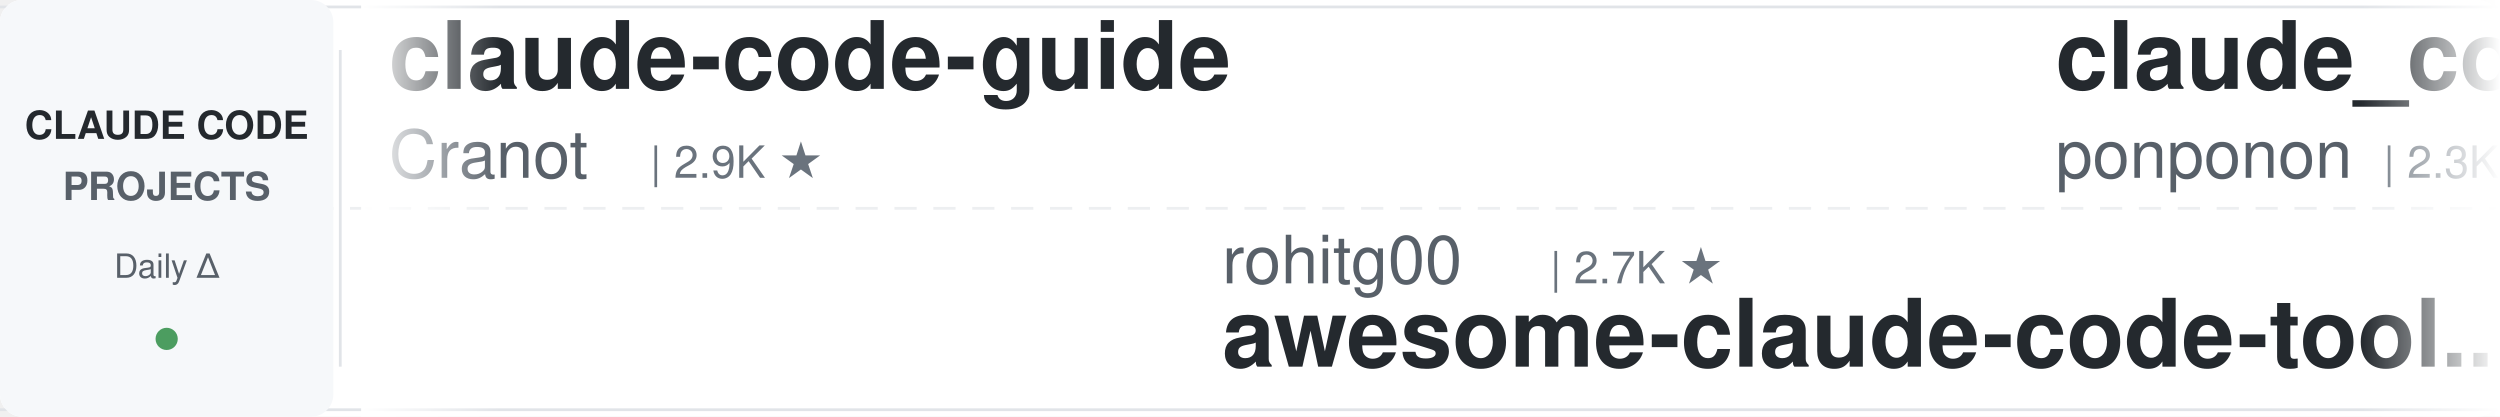
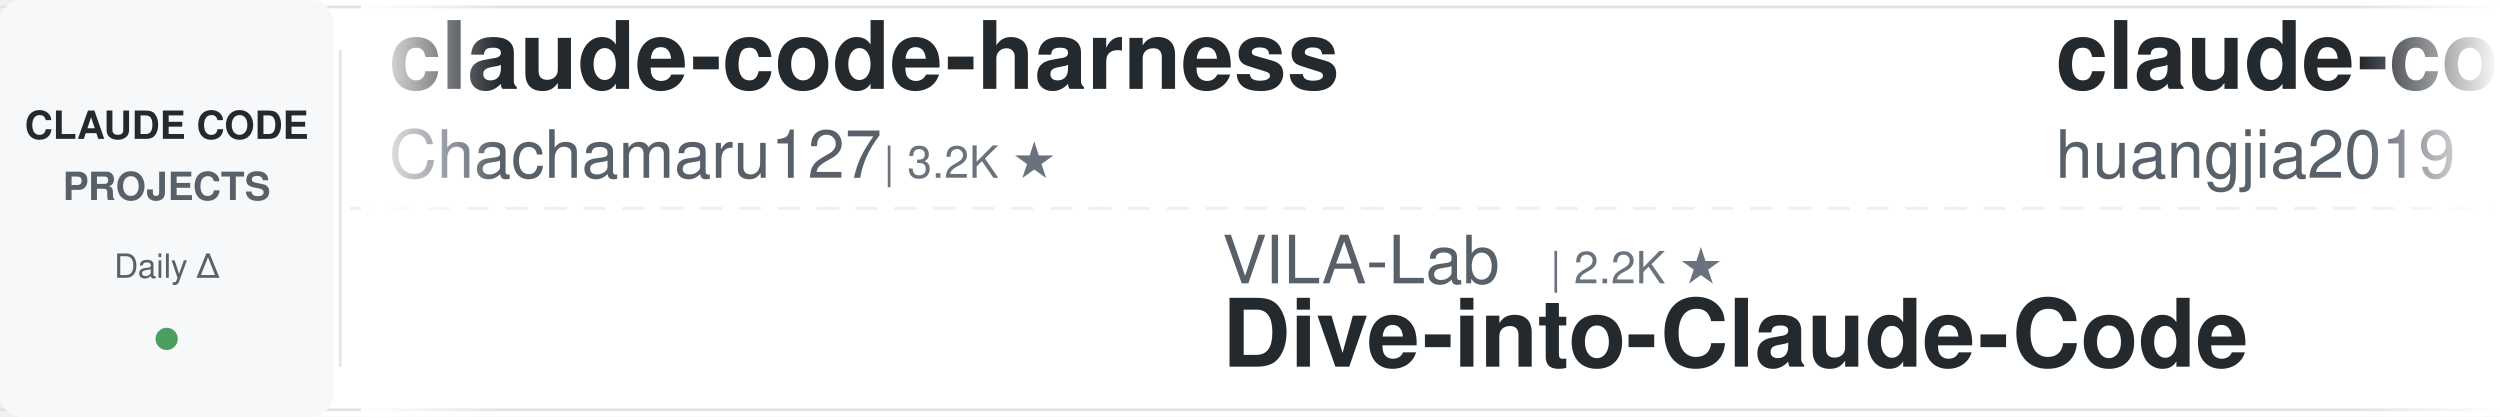
<svg xmlns="http://www.w3.org/2000/svg" width="900" height="150">
  <defs>
    <linearGradient id="leftFade" x1="0%" y1="0%" x2="100%" y2="0%">
      <stop offset="0%" style="stop-color:#ffffff;stop-opacity:1" />
      <stop offset="100%" style="stop-color:#ffffff;stop-opacity:0" />
    </linearGradient>
    <linearGradient id="rightFade" x1="0%" y1="0%" x2="100%" y2="0%">
      <stop offset="0%" style="stop-color:#ffffff;stop-opacity:0" />
      <stop offset="100%" style="stop-color:#ffffff;stop-opacity:1" />
    </linearGradient>
  </defs>
  <rect width="900" height="150" fill="#ffffff" rx="8" />
  <rect x="0" y="2" width="900" height="1" fill="#e1e4e8" />
  <rect x="0" y="147" width="900" height="1" fill="#e1e4e8" />
  <line x1="0" y1="75" x2="900" y2="75" stroke="#e1e4e8" stroke-width="1" stroke-dasharray="8 6" opacity="0.6" />
  <rect x="0" y="0" width="120" height="150" fill="#f6f8fa" rx="8" />
  <text x="60" y="50" font-family="-apple-system, BlinkMacSystemFont, 'Segoe UI', Helvetica, Arial, sans-serif" font-size="14" font-weight="600" fill="#24292e" text-anchor="middle">CLAUDE CODE</text>
  <text x="60" y="72" font-family="-apple-system, BlinkMacSystemFont, 'Segoe UI', Helvetica, Arial, sans-serif" font-size="14" font-weight="600" fill="#586069" text-anchor="middle">PROJECTS</text>
  <text x="60" y="100" font-family="-apple-system, BlinkMacSystemFont, 'Segoe UI', Helvetica, Arial, sans-serif" font-size="12" font-weight="500" fill="#586069" text-anchor="middle">Daily Δ</text>
  <circle cx="60" cy="122" r="4" fill="#22863a" opacity="0.8" />
  <rect x="122" y="18" width="1" height="114" fill="#e1e4e8" />
  <clipPath id="tickerClip">
    <rect x="130" y="0" width="770" height="150" />
  </clipPath>
  <g clip-path="url(#tickerClip)">
    <g id="tickerItems">
      <animateTransform attributeName="transform" attributeType="XML" type="translate" from="0 0" to="-3000 0" dur="54s" repeatCount="indefinite" />
      <g transform="translate(0, 0)">
-         <text x="140" y="32" font-family="-apple-system, BlinkMacSystemFont, 'Segoe UI', Helvetica, Arial, sans-serif" font-size="34" font-weight="600" fill="#24292e">claude-code-guide</text>
-         <text x="140" y="64" font-family="-apple-system, BlinkMacSystemFont, 'Segoe UI', Helvetica, Arial, sans-serif" font-size="24" font-weight="400" fill="#586069">Cranot</text>
-         <text x="234" y="64" font-family="-apple-system, BlinkMacSystemFont, 'Segoe UI', Helvetica, Arial, sans-serif" font-size="16" font-weight="500" fill="#6a737d">| 2.9K ★</text>
+         <text x="140" y="32" font-family="-apple-system, BlinkMacSystemFont, 'Segoe UI', Helvetica, Arial, sans-serif" font-size="34" font-weight="600" fill="#24292e">claude-code-harness</text>
+         <text x="140" y="64" font-family="-apple-system, BlinkMacSystemFont, 'Segoe UI', Helvetica, Arial, sans-serif" font-size="24" font-weight="400" fill="#586069">Chachamaru127</text>
+         <text x="318" y="64" font-family="-apple-system, BlinkMacSystemFont, 'Segoe UI', Helvetica, Arial, sans-serif" font-size="16" font-weight="500" fill="#6a737d">| 3.2K ★</text>
      </g>
      <g transform="translate(300, 0)">
-         <text x="140" y="102" font-family="-apple-system, BlinkMacSystemFont, 'Segoe UI', Helvetica, Arial, sans-serif" font-size="24" font-weight="400" fill="#586069">rohitg00</text>
-         <text x="258" y="102" font-family="-apple-system, BlinkMacSystemFont, 'Segoe UI', Helvetica, Arial, sans-serif" font-size="16" font-weight="500" fill="#6a737d">| 2.7K ★</text>
-         <text x="140" y="132" font-family="-apple-system, BlinkMacSystemFont, 'Segoe UI', Helvetica, Arial, sans-serif" font-size="34" font-weight="600" fill="#24292e">awesome-claude-code-tool...</text>
+         <text x="140" y="102" font-family="-apple-system, BlinkMacSystemFont, 'Segoe UI', Helvetica, Arial, sans-serif" font-size="24" font-weight="400" fill="#586069">VILA-Lab</text>
+         <text x="258" y="102" font-family="-apple-system, BlinkMacSystemFont, 'Segoe UI', Helvetica, Arial, sans-serif" font-size="16" font-weight="500" fill="#6a737d">| 2.2K ★</text>
+         <text x="140" y="132" font-family="-apple-system, BlinkMacSystemFont, 'Segoe UI', Helvetica, Arial, sans-serif" font-size="34" font-weight="600" fill="#24292e">Dive-into-Claude-Code</text>
      </g>
      <g transform="translate(600, 0)">
-         <text x="140" y="32" font-family="-apple-system, BlinkMacSystemFont, 'Segoe UI', Helvetica, Arial, sans-serif" font-size="34" font-weight="600" fill="#24292e">claude_code_src</text>
-         <text x="140" y="64" font-family="-apple-system, BlinkMacSystemFont, 'Segoe UI', Helvetica, Arial, sans-serif" font-size="24" font-weight="400" fill="#586069">ponponon</text>
-         <text x="258" y="64" font-family="-apple-system, BlinkMacSystemFont, 'Segoe UI', Helvetica, Arial, sans-serif" font-size="16" font-weight="500" fill="#6a737d">| 2.3K ★</text>
+         <text x="140" y="32" font-family="-apple-system, BlinkMacSystemFont, 'Segoe UI', Helvetica, Arial, sans-serif" font-size="34" font-weight="600" fill="#24292e">claude-code-engineering</text>
+         <text x="140" y="64" font-family="-apple-system, BlinkMacSystemFont, 'Segoe UI', Helvetica, Arial, sans-serif" font-size="24" font-weight="400" fill="#586069">huangjia2019</text>
+         <text x="306" y="64" font-family="-apple-system, BlinkMacSystemFont, 'Segoe UI', Helvetica, Arial, sans-serif" font-size="16" font-weight="500" fill="#6a737d">| 1.1K ★</text>
      </g>
      <g transform="translate(900, 0)">
-         <text x="140" y="102" font-family="-apple-system, BlinkMacSystemFont, 'Segoe UI', Helvetica, Arial, sans-serif" font-size="24" font-weight="400" fill="#586069">davila7</text>
-         <text x="246" y="102" font-family="-apple-system, BlinkMacSystemFont, 'Segoe UI', Helvetica, Arial, sans-serif" font-size="16" font-weight="500" fill="#6a737d">| 32.7K ★</text>
-         <text x="140" y="132" font-family="-apple-system, BlinkMacSystemFont, 'Segoe UI', Helvetica, Arial, sans-serif" font-size="34" font-weight="600" fill="#24292e">claude-code-templates</text>
+         <text x="140" y="102" font-family="-apple-system, BlinkMacSystemFont, 'Segoe UI', Helvetica, Arial, sans-serif" font-size="24" font-weight="400" fill="#586069">VoltAgent</text>
+         <text x="270" y="102" font-family="-apple-system, BlinkMacSystemFont, 'Segoe UI', Helvetica, Arial, sans-serif" font-size="16" font-weight="500" fill="#6a737d">| 25.8K ★</text>
+         <text x="140" y="132" font-family="-apple-system, BlinkMacSystemFont, 'Segoe UI', Helvetica, Arial, sans-serif" font-size="34" font-weight="600" fill="#24292e">awesome-claude-code-suba...</text>
      </g>
      <g transform="translate(1200, 0)">
-         <text x="140" y="32" font-family="-apple-system, BlinkMacSystemFont, 'Segoe UI', Helvetica, Arial, sans-serif" font-size="34" font-weight="600" fill="#24292e">Claude-Code-Source-Study</text>
-         <text x="140" y="64" font-family="-apple-system, BlinkMacSystemFont, 'Segoe UI', Helvetica, Arial, sans-serif" font-size="24" font-weight="400" fill="#586069">luyao618</text>
-         <text x="258" y="64" font-family="-apple-system, BlinkMacSystemFont, 'Segoe UI', Helvetica, Arial, sans-serif" font-size="16" font-weight="500" fill="#6a737d">| 1.7K ★</text>
+         <text x="140" y="32" font-family="-apple-system, BlinkMacSystemFont, 'Segoe UI', Helvetica, Arial, sans-serif" font-size="34" font-weight="600" fill="#24292e">system_prompts_leaks</text>
+         <text x="140" y="64" font-family="-apple-system, BlinkMacSystemFont, 'Segoe UI', Helvetica, Arial, sans-serif" font-size="24" font-weight="400" fill="#586069">asgeirtj</text>
+         <text x="258" y="64" font-family="-apple-system, BlinkMacSystemFont, 'Segoe UI', Helvetica, Arial, sans-serif" font-size="16" font-weight="500" fill="#6a737d">| 69.8K ★</text>
      </g>
      <g transform="translate(1500, 0)">
-         <text x="140" y="102" font-family="-apple-system, BlinkMacSystemFont, 'Segoe UI', Helvetica, Arial, sans-serif" font-size="24" font-weight="400" fill="#586069">huangserva</text>
-         <text x="282" y="102" font-family="-apple-system, BlinkMacSystemFont, 'Segoe UI', Helvetica, Arial, sans-serif" font-size="16" font-weight="500" fill="#6a737d">| 629 ★</text>
-         <text x="140" y="132" font-family="-apple-system, BlinkMacSystemFont, 'Segoe UI', Helvetica, Arial, sans-serif" font-size="34" font-weight="600" fill="#24292e">claude-code-cli</text>
-       </g>
-       <g transform="translate(1800, 0)">
-         <text x="140" y="32" font-family="-apple-system, BlinkMacSystemFont, 'Segoe UI', Helvetica, Arial, sans-serif" font-size="34" font-weight="600" fill="#24292e">claude-code-rev</text>
-         <text x="140" y="64" font-family="-apple-system, BlinkMacSystemFont, 'Segoe UI', Helvetica, Arial, sans-serif" font-size="24" font-weight="400" fill="#586069">oboard</text>
-         <text x="234" y="64" font-family="-apple-system, BlinkMacSystemFont, 'Segoe UI', Helvetica, Arial, sans-serif" font-size="16" font-weight="500" fill="#6a737d">| 3.3K ★</text>
-       </g>
-       <g transform="translate(2100, 0)">
        <text x="140" y="102" font-family="-apple-system, BlinkMacSystemFont, 'Segoe UI', Helvetica, Arial, sans-serif" font-size="24" font-weight="400" fill="#586069">jqueryscript</text>
        <text x="306" y="102" font-family="-apple-system, BlinkMacSystemFont, 'Segoe UI', Helvetica, Arial, sans-serif" font-size="16" font-weight="500" fill="#6a737d">| 532 ★</text>
        <text x="140" y="132" font-family="-apple-system, BlinkMacSystemFont, 'Segoe UI', Helvetica, Arial, sans-serif" font-size="34" font-weight="600" fill="#24292e">awesome-claude-code</text>
      </g>
+       <g transform="translate(1800, 0)">
+         <text x="140" y="32" font-family="-apple-system, BlinkMacSystemFont, 'Segoe UI', Helvetica, Arial, sans-serif" font-size="34" font-weight="600" fill="#24292e">awesome-claude-code-plug...</text>
+         <text x="140" y="64" font-family="-apple-system, BlinkMacSystemFont, 'Segoe UI', Helvetica, Arial, sans-serif" font-size="24" font-weight="400" fill="#586069">ccplugins</text>
+         <text x="270" y="64" font-family="-apple-system, BlinkMacSystemFont, 'Segoe UI', Helvetica, Arial, sans-serif" font-size="16" font-weight="500" fill="#6a737d">| 977 ★</text>
+       </g>
+       <g transform="translate(2100, 0)">
+         <text x="140" y="102" font-family="-apple-system, BlinkMacSystemFont, 'Segoe UI', Helvetica, Arial, sans-serif" font-size="24" font-weight="400" fill="#586069">ponponon</text>
+         <text x="258" y="102" font-family="-apple-system, BlinkMacSystemFont, 'Segoe UI', Helvetica, Arial, sans-serif" font-size="16" font-weight="500" fill="#6a737d">| 2.3K ★</text>
+         <text x="140" y="132" font-family="-apple-system, BlinkMacSystemFont, 'Segoe UI', Helvetica, Arial, sans-serif" font-size="34" font-weight="600" fill="#24292e">claude_code_src</text>
+       </g>
      <g transform="translate(2400, 0)">
-         <text x="140" y="32" font-family="-apple-system, BlinkMacSystemFont, 'Segoe UI', Helvetica, Arial, sans-serif" font-size="34" font-weight="600" fill="#24292e">claude-code-hooks-master...</text>
-         <text x="140" y="64" font-family="-apple-system, BlinkMacSystemFont, 'Segoe UI', Helvetica, Arial, sans-serif" font-size="24" font-weight="400" fill="#586069">disler</text>
-         <text x="234" y="64" font-family="-apple-system, BlinkMacSystemFont, 'Segoe UI', Helvetica, Arial, sans-serif" font-size="16" font-weight="500" fill="#6a737d">| 3.9K ★</text>
+         <text x="140" y="32" font-family="-apple-system, BlinkMacSystemFont, 'Segoe UI', Helvetica, Arial, sans-serif" font-size="34" font-weight="600" fill="#24292e">claude-code-from-scratch</text>
+         <text x="140" y="64" font-family="-apple-system, BlinkMacSystemFont, 'Segoe UI', Helvetica, Arial, sans-serif" font-size="24" font-weight="400" fill="#586069">Windy3f3f3f3f</text>
+         <text x="318" y="64" font-family="-apple-system, BlinkMacSystemFont, 'Segoe UI', Helvetica, Arial, sans-serif" font-size="16" font-weight="500" fill="#6a737d">| 2.8K ★</text>
      </g>
      <g transform="translate(2700, 0)">
-         <text x="140" y="102" font-family="-apple-system, BlinkMacSystemFont, 'Segoe UI', Helvetica, Arial, sans-serif" font-size="24" font-weight="400" fill="#586069">zebbern</text>
-         <text x="246" y="102" font-family="-apple-system, BlinkMacSystemFont, 'Segoe UI', Helvetica, Arial, sans-serif" font-size="16" font-weight="500" fill="#6a737d">| 4.7K ★</text>
-         <text x="140" y="132" font-family="-apple-system, BlinkMacSystemFont, 'Segoe UI', Helvetica, Arial, sans-serif" font-size="34" font-weight="600" fill="#24292e">claude-code-guide</text>
+         <text x="140" y="102" font-family="-apple-system, BlinkMacSystemFont, 'Segoe UI', Helvetica, Arial, sans-serif" font-size="24" font-weight="400" fill="#586069">multica-ai</text>
+         <text x="282" y="102" font-family="-apple-system, BlinkMacSystemFont, 'Segoe UI', Helvetica, Arial, sans-serif" font-size="16" font-weight="500" fill="#6a737d">| 220.9K ★</text>
+         <text x="140" y="132" font-family="-apple-system, BlinkMacSystemFont, 'Segoe UI', Helvetica, Arial, sans-serif" font-size="34" font-weight="600" fill="#24292e">andrej-karpathy-skills</text>
      </g>
      <g transform="translate(3000, 0)">
-         <text x="140" y="32" font-family="-apple-system, BlinkMacSystemFont, 'Segoe UI', Helvetica, Arial, sans-serif" font-size="34" font-weight="600" fill="#24292e">claude-code-guide</text>
-         <text x="140" y="64" font-family="-apple-system, BlinkMacSystemFont, 'Segoe UI', Helvetica, Arial, sans-serif" font-size="24" font-weight="400" fill="#586069">Cranot</text>
-         <text x="234" y="64" font-family="-apple-system, BlinkMacSystemFont, 'Segoe UI', Helvetica, Arial, sans-serif" font-size="16" font-weight="500" fill="#6a737d">| 2.9K ★</text>
+         <text x="140" y="32" font-family="-apple-system, BlinkMacSystemFont, 'Segoe UI', Helvetica, Arial, sans-serif" font-size="34" font-weight="600" fill="#24292e">claude-code-harness</text>
+         <text x="140" y="64" font-family="-apple-system, BlinkMacSystemFont, 'Segoe UI', Helvetica, Arial, sans-serif" font-size="24" font-weight="400" fill="#586069">Chachamaru127</text>
+         <text x="318" y="64" font-family="-apple-system, BlinkMacSystemFont, 'Segoe UI', Helvetica, Arial, sans-serif" font-size="16" font-weight="500" fill="#6a737d">| 3.2K ★</text>
      </g>
      <g transform="translate(3300, 0)">
-         <text x="140" y="102" font-family="-apple-system, BlinkMacSystemFont, 'Segoe UI', Helvetica, Arial, sans-serif" font-size="24" font-weight="400" fill="#586069">rohitg00</text>
-         <text x="258" y="102" font-family="-apple-system, BlinkMacSystemFont, 'Segoe UI', Helvetica, Arial, sans-serif" font-size="16" font-weight="500" fill="#6a737d">| 2.7K ★</text>
-         <text x="140" y="132" font-family="-apple-system, BlinkMacSystemFont, 'Segoe UI', Helvetica, Arial, sans-serif" font-size="34" font-weight="600" fill="#24292e">awesome-claude-code-tool...</text>
+         <text x="140" y="102" font-family="-apple-system, BlinkMacSystemFont, 'Segoe UI', Helvetica, Arial, sans-serif" font-size="24" font-weight="400" fill="#586069">VILA-Lab</text>
+         <text x="258" y="102" font-family="-apple-system, BlinkMacSystemFont, 'Segoe UI', Helvetica, Arial, sans-serif" font-size="16" font-weight="500" fill="#6a737d">| 2.2K ★</text>
+         <text x="140" y="132" font-family="-apple-system, BlinkMacSystemFont, 'Segoe UI', Helvetica, Arial, sans-serif" font-size="34" font-weight="600" fill="#24292e">Dive-into-Claude-Code</text>
      </g>
      <g transform="translate(3600, 0)">
-         <text x="140" y="32" font-family="-apple-system, BlinkMacSystemFont, 'Segoe UI', Helvetica, Arial, sans-serif" font-size="34" font-weight="600" fill="#24292e">claude_code_src</text>
-         <text x="140" y="64" font-family="-apple-system, BlinkMacSystemFont, 'Segoe UI', Helvetica, Arial, sans-serif" font-size="24" font-weight="400" fill="#586069">ponponon</text>
-         <text x="258" y="64" font-family="-apple-system, BlinkMacSystemFont, 'Segoe UI', Helvetica, Arial, sans-serif" font-size="16" font-weight="500" fill="#6a737d">| 2.3K ★</text>
+         <text x="140" y="32" font-family="-apple-system, BlinkMacSystemFont, 'Segoe UI', Helvetica, Arial, sans-serif" font-size="34" font-weight="600" fill="#24292e">claude-code-engineering</text>
+         <text x="140" y="64" font-family="-apple-system, BlinkMacSystemFont, 'Segoe UI', Helvetica, Arial, sans-serif" font-size="24" font-weight="400" fill="#586069">huangjia2019</text>
+         <text x="306" y="64" font-family="-apple-system, BlinkMacSystemFont, 'Segoe UI', Helvetica, Arial, sans-serif" font-size="16" font-weight="500" fill="#6a737d">| 1.1K ★</text>
      </g>
      <g transform="translate(3900, 0)">
-         <text x="140" y="102" font-family="-apple-system, BlinkMacSystemFont, 'Segoe UI', Helvetica, Arial, sans-serif" font-size="24" font-weight="400" fill="#586069">davila7</text>
-         <text x="246" y="102" font-family="-apple-system, BlinkMacSystemFont, 'Segoe UI', Helvetica, Arial, sans-serif" font-size="16" font-weight="500" fill="#6a737d">| 32.7K ★</text>
-         <text x="140" y="132" font-family="-apple-system, BlinkMacSystemFont, 'Segoe UI', Helvetica, Arial, sans-serif" font-size="34" font-weight="600" fill="#24292e">claude-code-templates</text>
+         <text x="140" y="102" font-family="-apple-system, BlinkMacSystemFont, 'Segoe UI', Helvetica, Arial, sans-serif" font-size="24" font-weight="400" fill="#586069">VoltAgent</text>
+         <text x="270" y="102" font-family="-apple-system, BlinkMacSystemFont, 'Segoe UI', Helvetica, Arial, sans-serif" font-size="16" font-weight="500" fill="#6a737d">| 25.8K ★</text>
+         <text x="140" y="132" font-family="-apple-system, BlinkMacSystemFont, 'Segoe UI', Helvetica, Arial, sans-serif" font-size="34" font-weight="600" fill="#24292e">awesome-claude-code-suba...</text>
      </g>
    </g>
  </g>
  <rect x="130" y="0" width="50" height="150" fill="url(#leftFade)" />
  <rect x="850" y="0" width="50" height="150" fill="url(#rightFade)" />
</svg>
